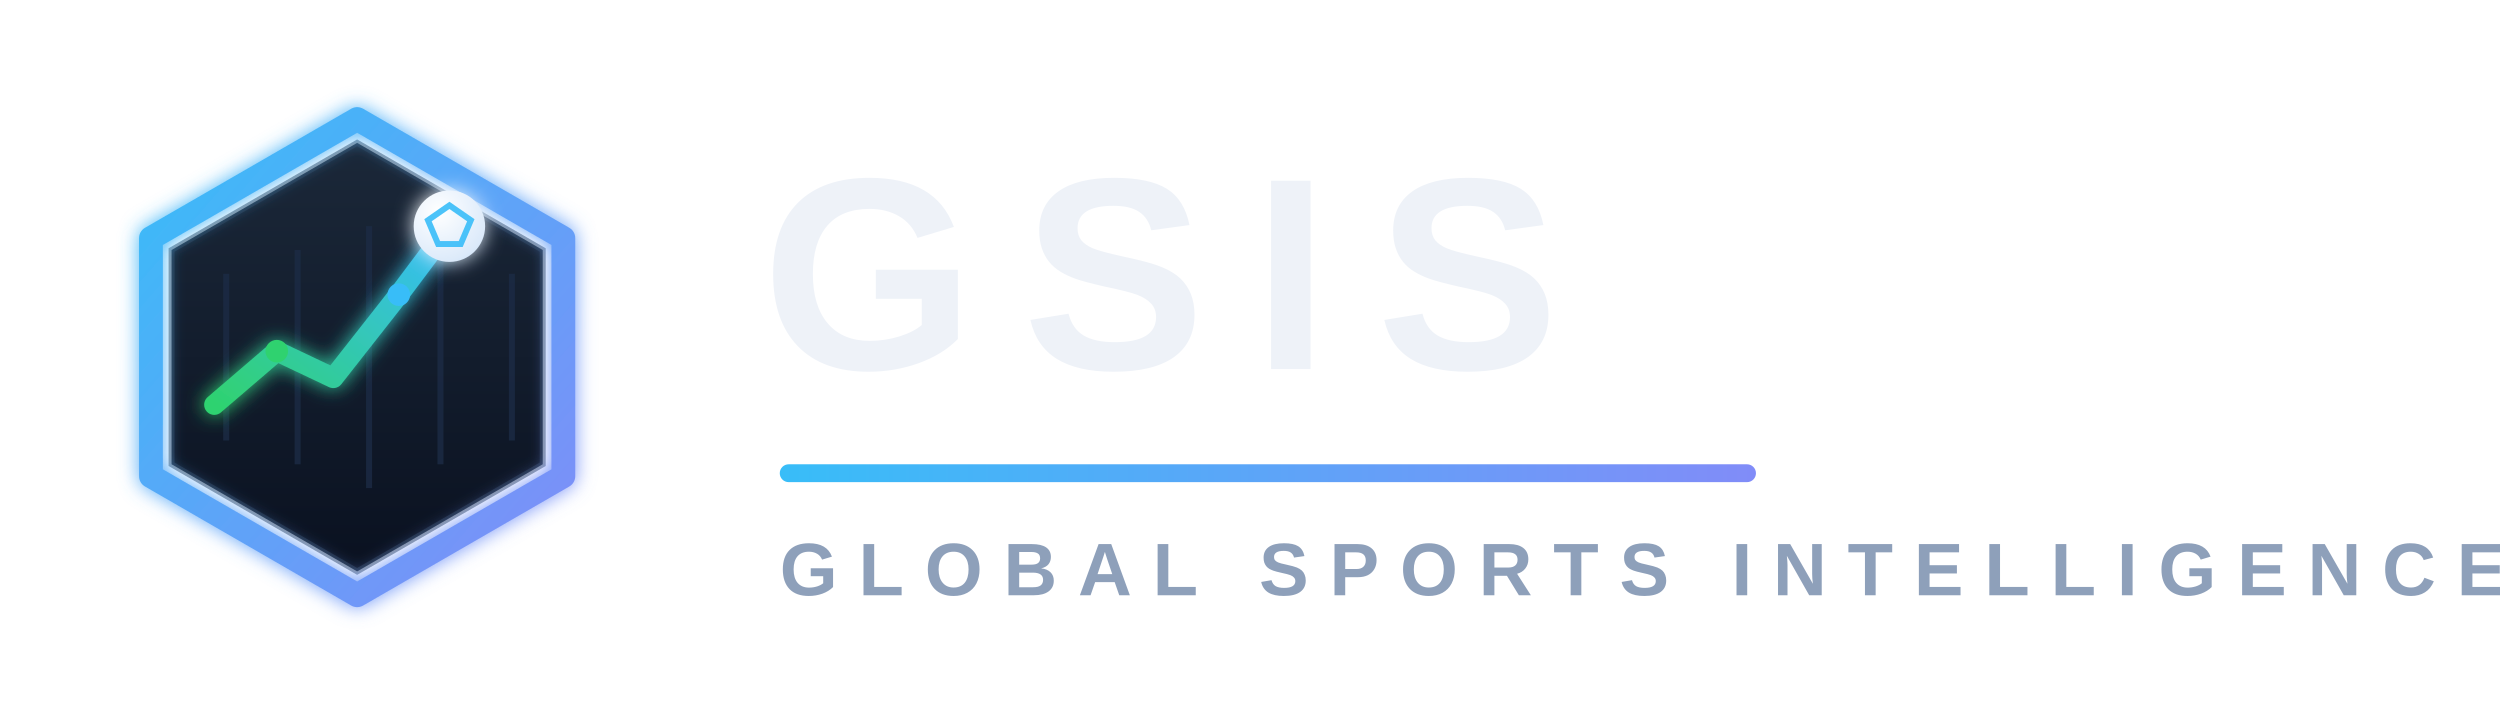
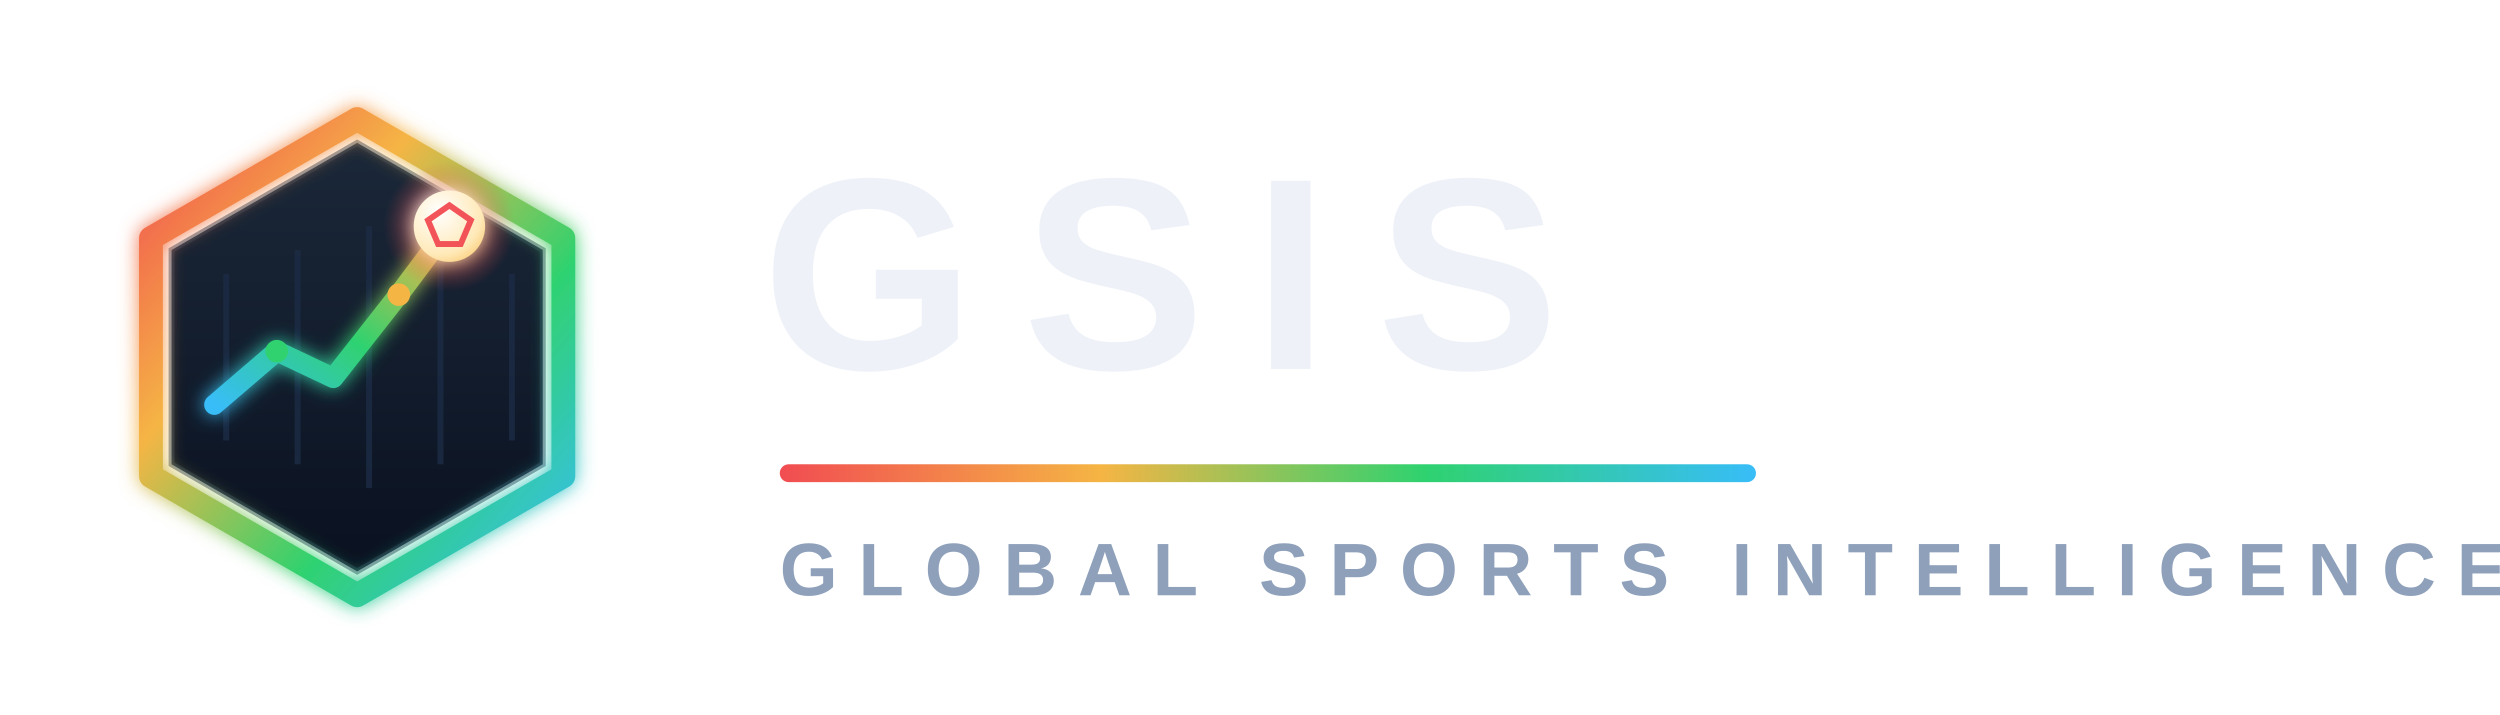
<svg xmlns="http://www.w3.org/2000/svg" viewBox="0 0 420 120">
  <defs>
    <linearGradient id="lo-ring" x1="0" y1="0" x2="1" y2="1">
-       <stop offset="0" stop-color="#38bdf8" />
-       <stop offset="1" stop-color="#818cf8" />
+       <stop offset="0" stop-color="#f14c52" />
+       <stop offset="0.33" stop-color="#f5b544" />
+       <stop offset="0.66" stop-color="#2fd26f" />
+       <stop offset="1" stop-color="#38bdf8" />
    </linearGradient>
    <linearGradient id="lo-spark" x1="0" y1="1" x2="1" y2="0">
-       <stop offset="0" stop-color="#2fd26f" />
-       <stop offset="1" stop-color="#38bdf8" />
+       <stop offset="0" stop-color="#38bdf8" />
+       <stop offset="0.5" stop-color="#2fd26f" />
+       <stop offset="1" stop-color="#f5b544" />
    </linearGradient>
    <linearGradient id="lo-plate" x1="0.5" y1="0" x2="0.5" y2="1">
      <stop offset="0" stop-color="#1b2839" />
      <stop offset="1" stop-color="#0a1120" />
    </linearGradient>
    <radialGradient id="lo-ball" cx="0.35" cy="0.3" r="1">
      <stop offset="0" stop-color="#ffffff" />
-       <stop offset="0.7" stop-color="#dceafa" />
-       <stop offset="1" stop-color="#bcd8f2" />
+       <stop offset="0.6" stop-color="#ffe9b8" />
+       <stop offset="1" stop-color="#f5b544" />
+     </radialGradient>
+     <radialGradient id="lo-halo" cx="0.5" cy="0.5" r="0.5">
+       <stop offset="0" stop-color="#f14c52" stop-opacity="0.8" />
+       <stop offset="0.65" stop-color="#f14c52" stop-opacity="0.28" />
+       <stop offset="1" stop-color="#f14c52" stop-opacity="0" />
    </radialGradient>
    <filter id="lo-glow" x="-60%" y="-60%" width="220%" height="220%">
      <feGaussianBlur stdDeviation="1.6" result="blur" />
      <feMerge>
        <feMergeNode in="blur" />
        <feMergeNode in="SourceGraphic" />
      </feMerge>
    </filter>
    <linearGradient id="lo-rule" x1="0" y1="0" x2="1" y2="0">
-       <stop offset="0" stop-color="#38bdf8" />
-       <stop offset="1" stop-color="#818cf8" />
+       <stop offset="0" stop-color="#f14c52" />
+       <stop offset="0.33" stop-color="#f5b544" />
+       <stop offset="0.66" stop-color="#2fd26f" />
+       <stop offset="1" stop-color="#38bdf8" />
    </linearGradient>
  </defs>
  <g transform="translate(12 12)">
    <path d="M48 12 L79.18 30 L79.18 66 L48 84 L16.82 66 L16.82 30 Z" fill="url(#lo-plate)" />
    <path d="M48 12 L79.18 30 L79.18 66 L48 84 L16.82 66 L16.82 30 Z" fill="none" stroke="#2e3f56" stroke-width="1" opacity="0.55" />
    <g stroke="#1b2b45" stroke-width="1" opacity="0.8">
      <line x1="26" y1="34" x2="26" y2="62" />
      <line x1="38" y1="30" x2="38" y2="66" />
      <line x1="50" y1="26" x2="50" y2="70" />
      <line x1="62" y1="30" x2="62" y2="66" />
      <line x1="74" y1="34" x2="74" y2="62" />
    </g>
    <path d="M48 8 L82.64 28 L82.64 68 L48 88 L13.36 68 L13.36 28 Z" fill="none" stroke="url(#lo-ring)" stroke-width="4" stroke-linejoin="round" filter="url(#lo-glow)" />
    <path d="M24 56 L34.5 47 L44 51.5 L55 37.5 L62.5 27.5" fill="none" stroke="url(#lo-spark)" stroke-width="3.4" stroke-linecap="round" stroke-linejoin="round" filter="url(#lo-glow)" />
    <circle cx="34.5" cy="47" r="1.9" fill="#2fd26f" />
-     <circle cx="55" cy="37.5" r="1.9" fill="#38bdf8" />
+     <circle cx="55" cy="37.5" r="1.9" fill="#f5b544" />
+     <circle cx="63.5" cy="26" r="11" fill="url(#lo-halo)" />
    <circle cx="63.5" cy="26" r="6" fill="url(#lo-ball)" filter="url(#lo-glow)" />
-     <path d="M63.5 22.5 L67.1 25 L65.4 29 L61.6 29 L59.9 25 Z" fill="none" stroke="#38bdf8" stroke-width="1" opacity="0.9" />
+     <path d="M63.5 22.5 L67.1 25 L65.4 29 L61.6 29 L59.9 25 Z" fill="none" stroke="#f14c52" stroke-width="1" opacity="0.95" />
  </g>
  <text x="128" y="62" fill="#eef2f8" font-family="Segoe UI, system-ui, Arial, sans-serif" font-size="46" font-weight="800" letter-spacing="8">GSIS</text>
  <rect x="131" y="78" width="164" height="3" rx="1.5" fill="url(#lo-rule)" />
  <text x="131" y="100" fill="#8ea0ba" font-family="Segoe UI, system-ui, Arial, sans-serif" font-size="12.5" font-weight="600" letter-spacing="3.5">GLOBAL SPORTS INTELLIGENCE SYSTEM</text>
</svg>
